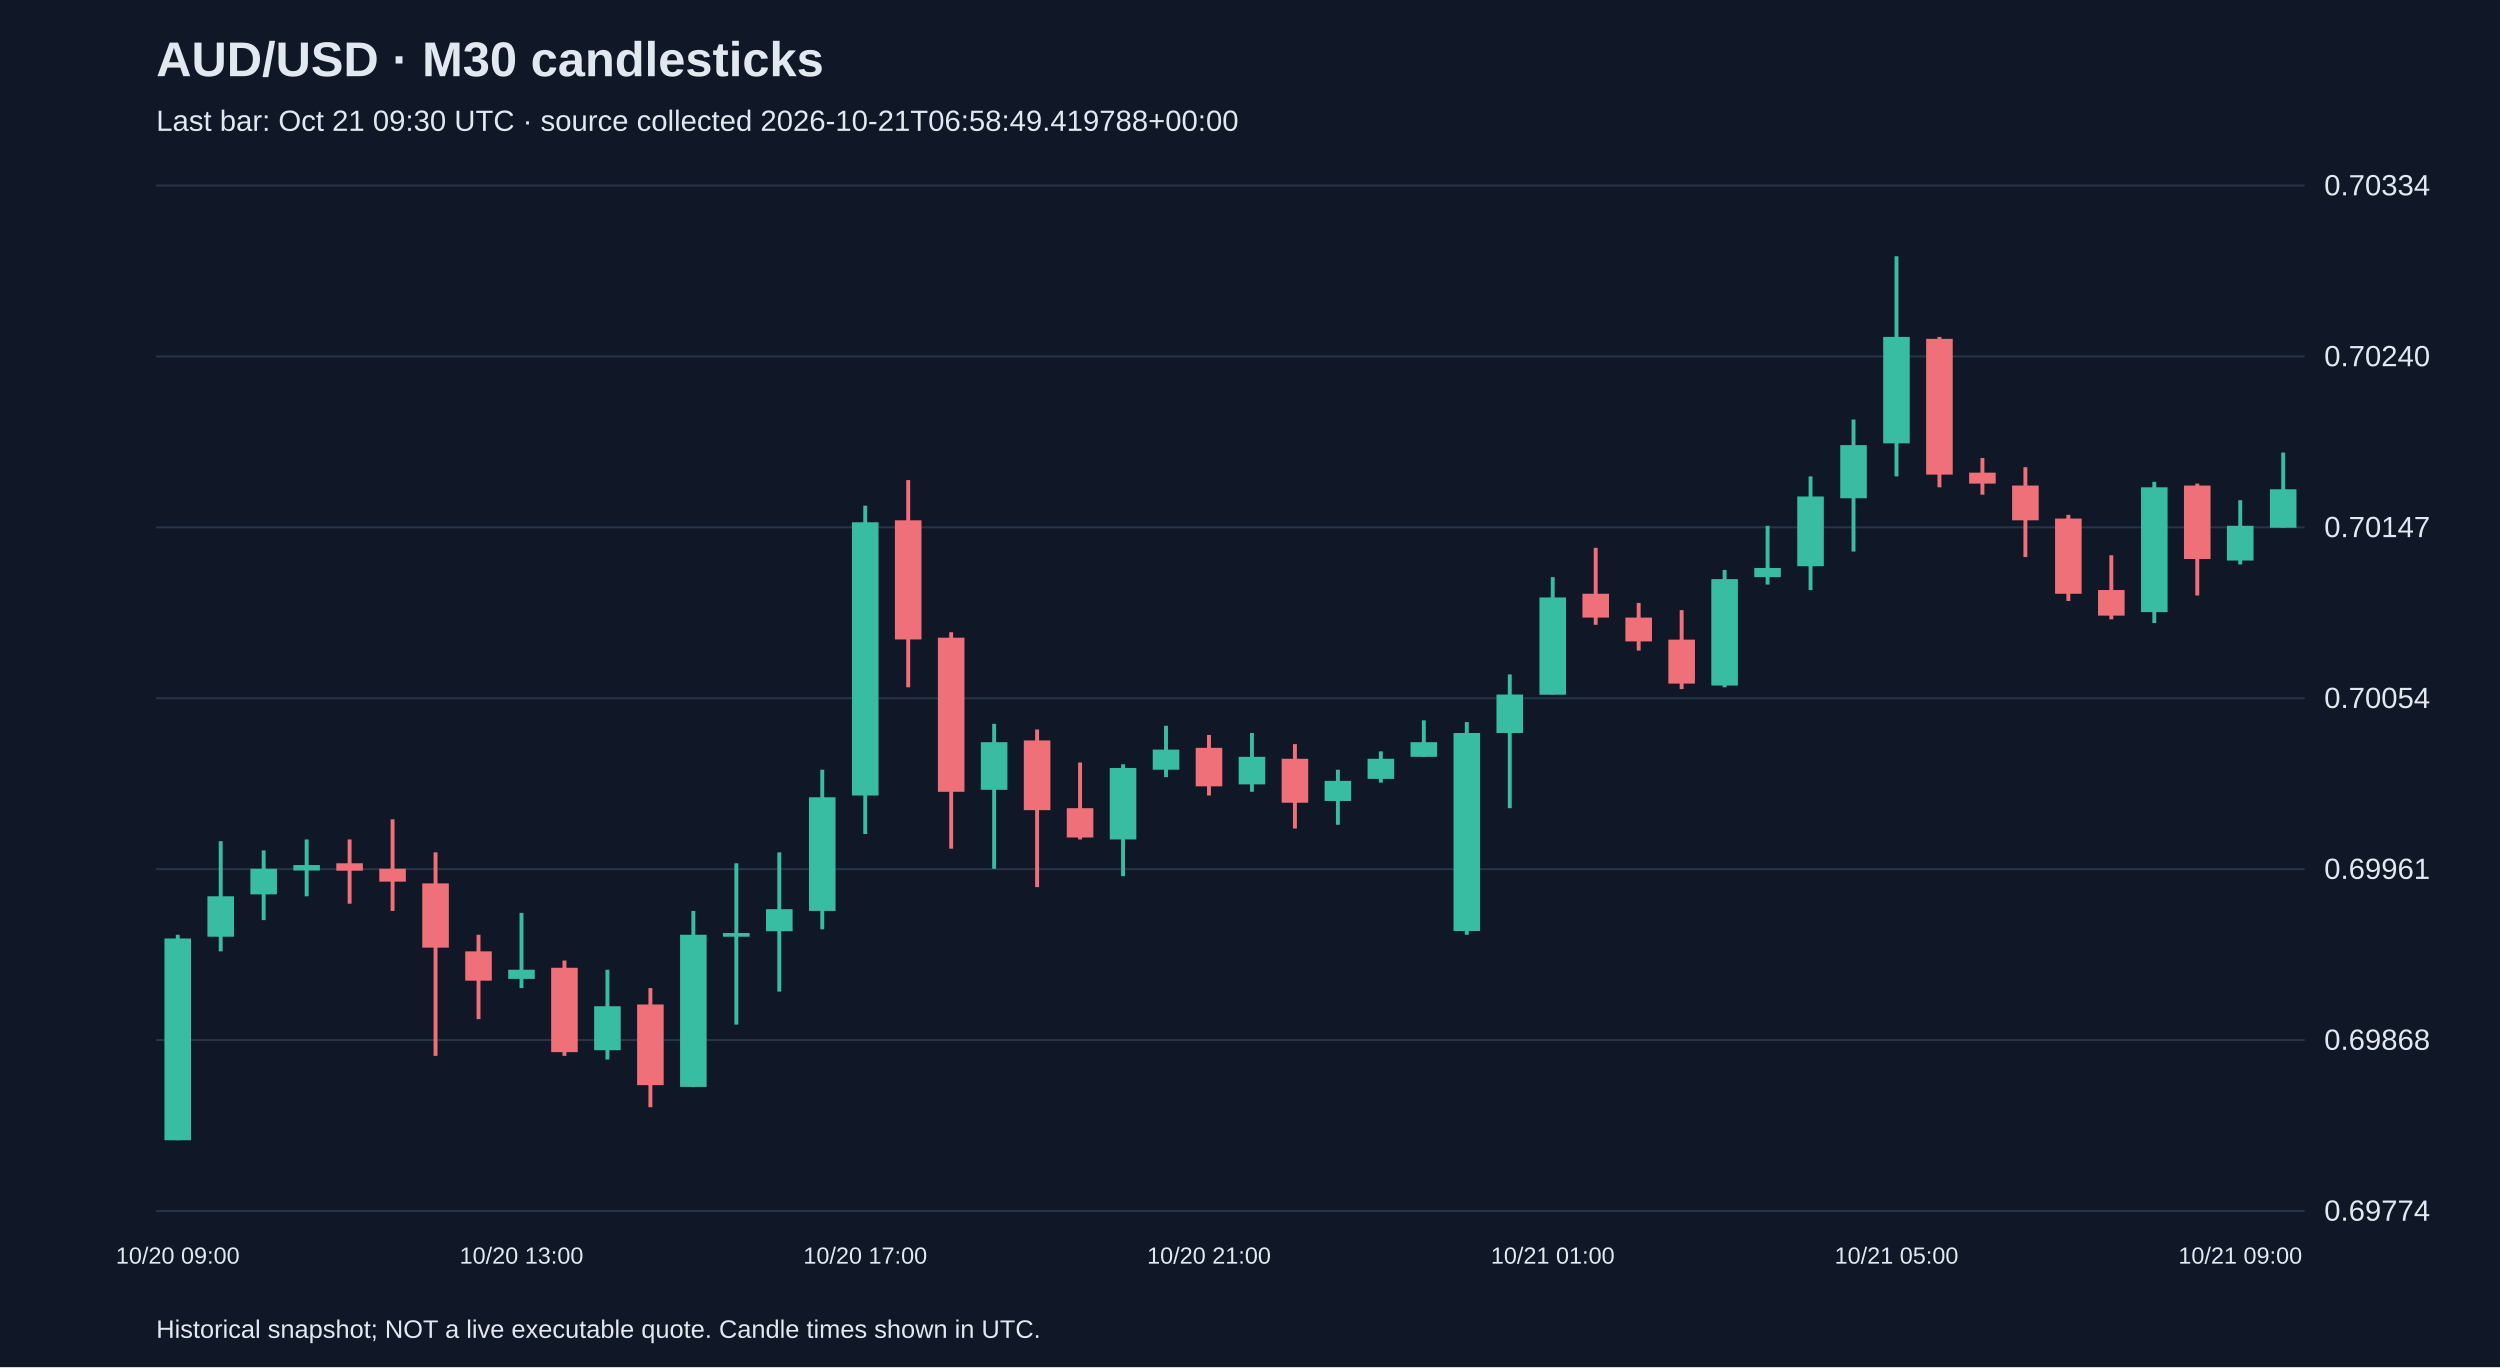
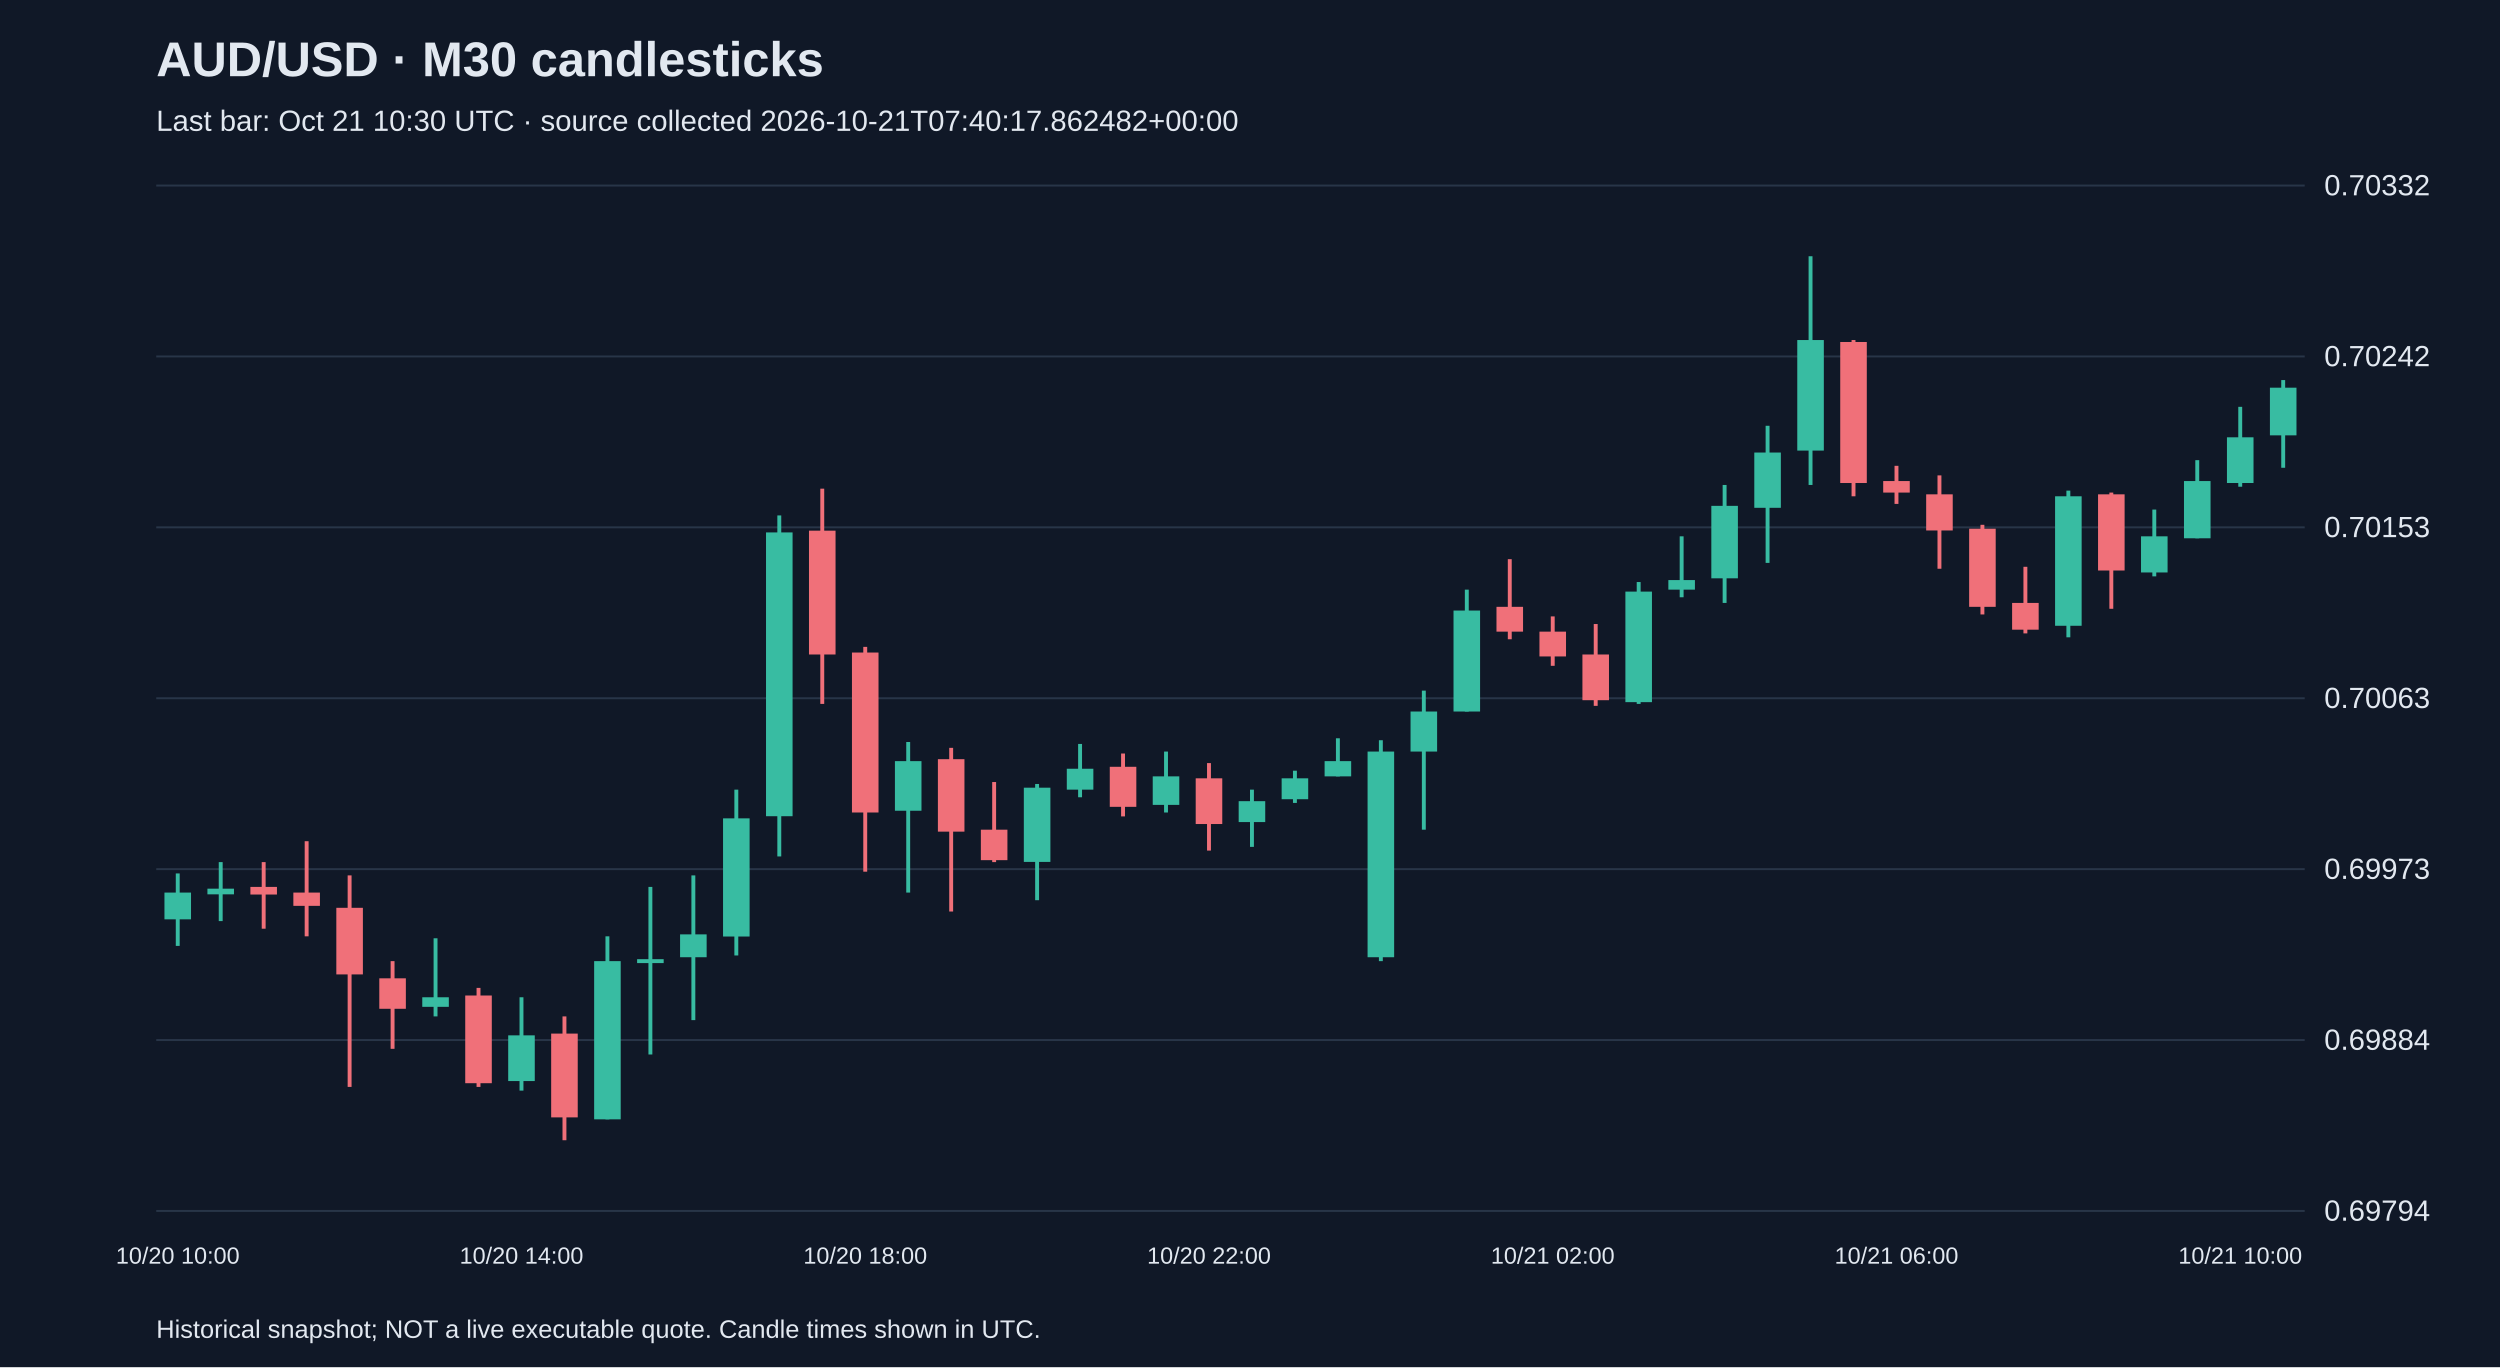
<svg xmlns="http://www.w3.org/2000/svg" viewBox="0 0 1280 700">
  <rect width="100%" height="100%" fill="#101827" />
  <style>text{font-family:Arial,sans-serif;fill:#e2e8f0}</style>
  <text x="80" y="39" font-size="25" font-weight="bold">AUD/USD · M30 candlesticks</text>
-   <text x="80" y="67" font-size="15" fill="#a6b1c5">Last bar: Oct 21 09:30 UTC · source collected 2026-10-21T06:58:49.419788+00:00</text>
+   <text x="80" y="67" font-size="15" fill="#a6b1c5">Last bar: Oct 21 10:30 UTC · source collected 2026-10-21T07:40:17.862482+00:00</text>
  <line x1="80" y1="620.0" x2="1180" y2="620.0" stroke="#283548" />
-   <text x="1190" y="625.0" font-size="15">0.69774</text>
+   <text x="1190" y="625.0" font-size="15">0.69794</text>
  <line x1="80" y1="532.5" x2="1180" y2="532.5" stroke="#283548" />
-   <text x="1190" y="537.5" font-size="15">0.69868</text>
+   <text x="1190" y="537.5" font-size="15">0.69884</text>
  <line x1="80" y1="445.0" x2="1180" y2="445.0" stroke="#283548" />
-   <text x="1190" y="450.0" font-size="15">0.69961</text>
+   <text x="1190" y="450.0" font-size="15">0.69973</text>
  <line x1="80" y1="357.5" x2="1180" y2="357.5" stroke="#283548" />
-   <text x="1190" y="362.5" font-size="15">0.70054</text>
+   <text x="1190" y="362.5" font-size="15">0.70063</text>
  <line x1="80" y1="270.0" x2="1180" y2="270.0" stroke="#283548" />
-   <text x="1190" y="275.0" font-size="15">0.70147</text>
+   <text x="1190" y="275.0" font-size="15">0.70153</text>
  <line x1="80" y1="182.5" x2="1180" y2="182.5" stroke="#283548" />
-   <text x="1190" y="187.5" font-size="15">0.70240</text>
+   <text x="1190" y="187.5" font-size="15">0.70242</text>
  <line x1="80" y1="95.0" x2="1180" y2="95.0" stroke="#283548" />
-   <text x="1190" y="100.0" font-size="15">0.70334</text>
-   <line x1="91.0" y1="478.6" x2="91.0" y2="583.8" stroke="#38bca2" stroke-width="2" />
-   <rect x="84.2" y="480.5" width="13.6" height="103.3" fill="#38bca2" />
-   <text x="91.0" y="647" text-anchor="middle" font-size="12">10/20 09:00</text>
-   <line x1="113.0" y1="430.7" x2="113.0" y2="487.1" stroke="#38bca2" stroke-width="2" />
-   <rect x="106.2" y="458.9" width="13.6" height="20.7" fill="#38bca2" />
-   <line x1="135.0" y1="435.4" x2="135.0" y2="471.1" stroke="#38bca2" stroke-width="2" />
-   <rect x="128.2" y="444.8" width="13.6" height="13.1" fill="#38bca2" />
-   <line x1="157.0" y1="429.8" x2="157.0" y2="458.9" stroke="#38bca2" stroke-width="2" />
-   <rect x="150.2" y="442.9" width="13.6" height="2.8" fill="#38bca2" />
-   <line x1="179.0" y1="429.8" x2="179.0" y2="462.7" stroke="#f07079" stroke-width="2" />
-   <rect x="172.2" y="442.0" width="13.6" height="3.8" fill="#f07079" />
-   <line x1="201.0" y1="419.5" x2="201.0" y2="466.4" stroke="#f07079" stroke-width="2" />
-   <rect x="194.2" y="444.8" width="13.6" height="6.6" fill="#f07079" />
-   <line x1="223.0" y1="436.4" x2="223.0" y2="540.6" stroke="#f07079" stroke-width="2" />
-   <rect x="216.2" y="452.3" width="13.6" height="32.9" fill="#f07079" />
-   <line x1="245.0" y1="478.6" x2="245.0" y2="521.8" stroke="#f07079" stroke-width="2" />
-   <rect x="238.2" y="487.1" width="13.6" height="15.0" fill="#f07079" />
-   <line x1="267.0" y1="467.4" x2="267.0" y2="505.9" stroke="#38bca2" stroke-width="2" />
-   <rect x="260.2" y="496.5" width="13.6" height="4.7" fill="#38bca2" />
-   <text x="267.0" y="647" text-anchor="middle" font-size="12">10/20 13:00</text>
-   <line x1="289.0" y1="491.8" x2="289.0" y2="540.6" stroke="#f07079" stroke-width="2" />
-   <rect x="282.2" y="495.5" width="13.6" height="43.2" fill="#f07079" />
-   <line x1="311.0" y1="496.5" x2="311.0" y2="542.5" stroke="#38bca2" stroke-width="2" />
-   <rect x="304.2" y="515.2" width="13.6" height="22.5" fill="#38bca2" />
-   <line x1="333.0" y1="505.9" x2="333.0" y2="566.9" stroke="#f07079" stroke-width="2" />
-   <rect x="326.2" y="514.3" width="13.6" height="41.3" fill="#f07079" />
-   <line x1="355.0" y1="466.4" x2="355.0" y2="556.6" stroke="#38bca2" stroke-width="2" />
-   <rect x="348.2" y="478.6" width="13.6" height="77.9" fill="#38bca2" />
-   <line x1="377.0" y1="442.0" x2="377.0" y2="524.6" stroke="#38bca2" stroke-width="2" />
-   <rect x="370.2" y="477.7" width="13.6" height="1.9" fill="#38bca2" />
-   <line x1="399.0" y1="436.4" x2="399.0" y2="507.7" stroke="#38bca2" stroke-width="2" />
-   <rect x="392.2" y="465.5" width="13.6" height="11.3" fill="#38bca2" />
-   <line x1="421.0" y1="394.1" x2="421.0" y2="475.8" stroke="#38bca2" stroke-width="2" />
-   <rect x="414.2" y="408.2" width="13.6" height="58.2" fill="#38bca2" />
-   <line x1="443.0" y1="258.9" x2="443.0" y2="427.0" stroke="#38bca2" stroke-width="2" />
-   <rect x="436.2" y="267.4" width="13.6" height="139.9" fill="#38bca2" />
-   <text x="443.0" y="647" text-anchor="middle" font-size="12">10/20 17:00</text>
-   <line x1="465.0" y1="245.8" x2="465.0" y2="351.9" stroke="#f07079" stroke-width="2" />
-   <rect x="458.2" y="266.4" width="13.6" height="61.0" fill="#f07079" />
-   <line x1="487.0" y1="323.7" x2="487.0" y2="434.5" stroke="#f07079" stroke-width="2" />
-   <rect x="480.2" y="326.5" width="13.6" height="78.9" fill="#f07079" />
-   <line x1="509.0" y1="370.6" x2="509.0" y2="444.8" stroke="#38bca2" stroke-width="2" />
-   <rect x="502.2" y="380.0" width="13.6" height="24.4" fill="#38bca2" />
-   <line x1="531.0" y1="373.5" x2="531.0" y2="454.2" stroke="#f07079" stroke-width="2" />
-   <rect x="524.2" y="379.1" width="13.6" height="35.7" fill="#f07079" />
-   <line x1="553.0" y1="390.4" x2="553.0" y2="429.8" stroke="#f07079" stroke-width="2" />
-   <rect x="546.2" y="413.8" width="13.6" height="15.0" fill="#f07079" />
-   <line x1="575.0" y1="391.3" x2="575.0" y2="448.6" stroke="#38bca2" stroke-width="2" />
-   <rect x="568.2" y="393.2" width="13.6" height="36.6" fill="#38bca2" />
-   <line x1="597.0" y1="371.6" x2="597.0" y2="397.9" stroke="#38bca2" stroke-width="2" />
-   <rect x="590.2" y="383.8" width="13.6" height="10.3" fill="#38bca2" />
-   <line x1="619.0" y1="376.3" x2="619.0" y2="407.3" stroke="#f07079" stroke-width="2" />
-   <rect x="612.2" y="382.9" width="13.6" height="19.7" fill="#f07079" />
-   <text x="619.0" y="647" text-anchor="middle" font-size="12">10/20 21:00</text>
-   <line x1="641.0" y1="375.3" x2="641.0" y2="405.4" stroke="#38bca2" stroke-width="2" />
-   <rect x="634.2" y="387.5" width="13.6" height="14.1" fill="#38bca2" />
-   <line x1="663.0" y1="381.0" x2="663.0" y2="424.2" stroke="#f07079" stroke-width="2" />
-   <rect x="656.2" y="388.5" width="13.6" height="22.5" fill="#f07079" />
-   <line x1="685.0" y1="394.1" x2="685.0" y2="422.3" stroke="#38bca2" stroke-width="2" />
-   <rect x="678.2" y="399.8" width="13.6" height="10.3" fill="#38bca2" />
-   <line x1="707.0" y1="384.7" x2="707.0" y2="400.7" stroke="#38bca2" stroke-width="2" />
-   <rect x="700.2" y="388.5" width="13.6" height="10.3" fill="#38bca2" />
-   <line x1="729.0" y1="368.8" x2="729.0" y2="387.5" stroke="#38bca2" stroke-width="2" />
-   <rect x="722.2" y="380.0" width="13.6" height="7.5" fill="#38bca2" />
-   <line x1="751.0" y1="369.7" x2="751.0" y2="478.6" stroke="#38bca2" stroke-width="2" />
-   <rect x="744.2" y="375.3" width="13.6" height="101.4" fill="#38bca2" />
-   <line x1="773.0" y1="345.3" x2="773.0" y2="413.8" stroke="#38bca2" stroke-width="2" />
-   <rect x="766.2" y="355.6" width="13.6" height="19.7" fill="#38bca2" />
-   <line x1="795.0" y1="295.5" x2="795.0" y2="355.6" stroke="#38bca2" stroke-width="2" />
-   <rect x="788.2" y="305.9" width="13.6" height="49.8" fill="#38bca2" />
-   <text x="795.0" y="647" text-anchor="middle" font-size="12">10/21 01:00</text>
-   <line x1="817.0" y1="280.5" x2="817.0" y2="319.9" stroke="#f07079" stroke-width="2" />
-   <rect x="810.2" y="304.0" width="13.6" height="12.2" fill="#f07079" />
-   <line x1="839.0" y1="308.7" x2="839.0" y2="333.1" stroke="#f07079" stroke-width="2" />
-   <rect x="832.2" y="316.2" width="13.6" height="12.2" fill="#f07079" />
-   <line x1="861.0" y1="312.4" x2="861.0" y2="352.8" stroke="#f07079" stroke-width="2" />
-   <rect x="854.2" y="327.5" width="13.6" height="22.5" fill="#f07079" />
-   <line x1="883.0" y1="291.8" x2="883.0" y2="351.9" stroke="#38bca2" stroke-width="2" />
-   <rect x="876.2" y="296.5" width="13.6" height="54.5" fill="#38bca2" />
-   <line x1="905.0" y1="269.2" x2="905.0" y2="299.3" stroke="#38bca2" stroke-width="2" />
-   <rect x="898.2" y="290.8" width="13.6" height="4.7" fill="#38bca2" />
-   <line x1="927.0" y1="243.9" x2="927.0" y2="302.1" stroke="#38bca2" stroke-width="2" />
-   <rect x="920.2" y="254.2" width="13.6" height="35.7" fill="#38bca2" />
-   <line x1="949.0" y1="214.8" x2="949.0" y2="282.4" stroke="#38bca2" stroke-width="2" />
-   <rect x="942.2" y="227.9" width="13.6" height="27.2" fill="#38bca2" />
-   <line x1="971.0" y1="131.2" x2="971.0" y2="243.9" stroke="#38bca2" stroke-width="2" />
-   <rect x="964.2" y="172.5" width="13.6" height="54.5" fill="#38bca2" />
-   <text x="971.0" y="647" text-anchor="middle" font-size="12">10/21 05:00</text>
-   <line x1="993.0" y1="172.5" x2="993.0" y2="249.5" stroke="#f07079" stroke-width="2" />
-   <rect x="986.2" y="173.5" width="13.6" height="69.5" fill="#f07079" />
-   <line x1="1015.0" y1="234.5" x2="1015.0" y2="253.3" stroke="#f07079" stroke-width="2" />
-   <rect x="1008.2" y="242.0" width="13.6" height="5.6" fill="#f07079" />
-   <line x1="1037.0" y1="239.2" x2="1037.0" y2="285.2" stroke="#f07079" stroke-width="2" />
-   <rect x="1030.2" y="248.6" width="13.6" height="17.8" fill="#f07079" />
-   <line x1="1059.0" y1="263.6" x2="1059.0" y2="307.7" stroke="#f07079" stroke-width="2" />
-   <rect x="1052.2" y="265.5" width="13.6" height="38.5" fill="#f07079" />
-   <line x1="1081.0" y1="284.3" x2="1081.0" y2="317.1" stroke="#f07079" stroke-width="2" />
-   <rect x="1074.2" y="302.1" width="13.6" height="13.1" fill="#f07079" />
-   <line x1="1103.0" y1="246.7" x2="1103.0" y2="319.0" stroke="#38bca2" stroke-width="2" />
-   <rect x="1096.2" y="249.5" width="13.6" height="63.9" fill="#38bca2" />
-   <line x1="1125.0" y1="247.6" x2="1125.0" y2="304.9" stroke="#f07079" stroke-width="2" />
-   <rect x="1118.2" y="248.6" width="13.6" height="37.6" fill="#f07079" />
-   <line x1="1147.0" y1="256.1" x2="1147.0" y2="289.0" stroke="#38bca2" stroke-width="2" />
-   <rect x="1140.2" y="269.2" width="13.6" height="17.8" fill="#38bca2" />
-   <text x="1147.0" y="647" text-anchor="middle" font-size="12">10/21 09:00</text>
-   <line x1="1169.0" y1="231.7" x2="1169.0" y2="270.2" stroke="#38bca2" stroke-width="2" />
-   <rect x="1162.2" y="250.5" width="13.6" height="19.7" fill="#38bca2" />
+   <text x="1190" y="100.0" font-size="15">0.70332</text>
+   <line x1="91.0" y1="447.2" x2="91.0" y2="484.3" stroke="#38bca2" stroke-width="2" />
+   <rect x="84.2" y="457.0" width="13.6" height="13.7" fill="#38bca2" />
+   <text x="91.0" y="647" text-anchor="middle" font-size="12">10/20 10:00</text>
+   <line x1="113.0" y1="441.4" x2="113.0" y2="471.6" stroke="#38bca2" stroke-width="2" />
+   <rect x="106.2" y="455.0" width="13.6" height="2.9" fill="#38bca2" />
+   <line x1="135.0" y1="441.4" x2="135.0" y2="475.5" stroke="#f07079" stroke-width="2" />
+   <rect x="128.2" y="454.1" width="13.6" height="3.9" fill="#f07079" />
+   <line x1="157.0" y1="430.7" x2="157.0" y2="479.4" stroke="#f07079" stroke-width="2" />
+   <rect x="150.2" y="457.0" width="13.6" height="6.8" fill="#f07079" />
+   <line x1="179.0" y1="448.2" x2="179.0" y2="556.5" stroke="#f07079" stroke-width="2" />
+   <rect x="172.2" y="464.8" width="13.6" height="34.1" fill="#f07079" />
+   <line x1="201.0" y1="492.1" x2="201.0" y2="537.0" stroke="#f07079" stroke-width="2" />
+   <rect x="194.2" y="500.9" width="13.6" height="15.6" fill="#f07079" />
+   <line x1="223.0" y1="480.4" x2="223.0" y2="520.4" stroke="#38bca2" stroke-width="2" />
+   <rect x="216.2" y="510.6" width="13.6" height="4.9" fill="#38bca2" />
+   <line x1="245.0" y1="505.8" x2="245.0" y2="556.5" stroke="#f07079" stroke-width="2" />
+   <rect x="238.2" y="509.7" width="13.6" height="44.9" fill="#f07079" />
+   <line x1="267.0" y1="510.6" x2="267.0" y2="558.4" stroke="#38bca2" stroke-width="2" />
+   <rect x="260.2" y="530.1" width="13.6" height="23.4" fill="#38bca2" />
+   <text x="267.0" y="647" text-anchor="middle" font-size="12">10/20 14:00</text>
+   <line x1="289.0" y1="520.4" x2="289.0" y2="583.8" stroke="#f07079" stroke-width="2" />
+   <rect x="282.2" y="529.2" width="13.6" height="42.9" fill="#f07079" />
+   <line x1="311.0" y1="479.4" x2="311.0" y2="573.1" stroke="#38bca2" stroke-width="2" />
+   <rect x="304.2" y="492.1" width="13.6" height="81.0" fill="#38bca2" />
+   <line x1="333.0" y1="454.1" x2="333.0" y2="539.9" stroke="#38bca2" stroke-width="2" />
+   <rect x="326.2" y="491.1" width="13.6" height="2.0" fill="#38bca2" />
+   <line x1="355.0" y1="448.2" x2="355.0" y2="522.3" stroke="#38bca2" stroke-width="2" />
+   <rect x="348.2" y="478.4" width="13.6" height="11.7" fill="#38bca2" />
+   <line x1="377.0" y1="404.3" x2="377.0" y2="489.2" stroke="#38bca2" stroke-width="2" />
+   <rect x="370.2" y="419.0" width="13.6" height="60.5" fill="#38bca2" />
+   <line x1="399.0" y1="263.9" x2="399.0" y2="438.5" stroke="#38bca2" stroke-width="2" />
+   <rect x="392.2" y="272.6" width="13.6" height="145.3" fill="#38bca2" />
+   <line x1="421.0" y1="250.2" x2="421.0" y2="360.4" stroke="#f07079" stroke-width="2" />
+   <rect x="414.2" y="271.7" width="13.6" height="63.4" fill="#f07079" />
+   <line x1="443.0" y1="331.2" x2="443.0" y2="446.3" stroke="#f07079" stroke-width="2" />
+   <rect x="436.2" y="334.1" width="13.6" height="81.9" fill="#f07079" />
+   <text x="443.0" y="647" text-anchor="middle" font-size="12">10/20 18:00</text>
+   <line x1="465.0" y1="379.9" x2="465.0" y2="457.0" stroke="#38bca2" stroke-width="2" />
+   <rect x="458.2" y="389.7" width="13.6" height="25.4" fill="#38bca2" />
+   <line x1="487.0" y1="382.9" x2="487.0" y2="466.7" stroke="#f07079" stroke-width="2" />
+   <rect x="480.2" y="388.7" width="13.6" height="37.1" fill="#f07079" />
+   <line x1="509.0" y1="400.4" x2="509.0" y2="441.4" stroke="#f07079" stroke-width="2" />
+   <rect x="502.2" y="424.8" width="13.6" height="15.6" fill="#f07079" />
+   <line x1="531.0" y1="401.4" x2="531.0" y2="460.9" stroke="#38bca2" stroke-width="2" />
+   <rect x="524.2" y="403.3" width="13.6" height="38.0" fill="#38bca2" />
+   <line x1="553.0" y1="380.9" x2="553.0" y2="408.2" stroke="#38bca2" stroke-width="2" />
+   <rect x="546.2" y="393.6" width="13.6" height="10.7" fill="#38bca2" />
+   <line x1="575.0" y1="385.8" x2="575.0" y2="418.0" stroke="#f07079" stroke-width="2" />
+   <rect x="568.2" y="392.6" width="13.6" height="20.5" fill="#f07079" />
+   <line x1="597.0" y1="384.8" x2="597.0" y2="416.0" stroke="#38bca2" stroke-width="2" />
+   <rect x="590.2" y="397.5" width="13.6" height="14.6" fill="#38bca2" />
+   <line x1="619.0" y1="390.7" x2="619.0" y2="435.5" stroke="#f07079" stroke-width="2" />
+   <rect x="612.2" y="398.5" width="13.6" height="23.4" fill="#f07079" />
+   <text x="619.0" y="647" text-anchor="middle" font-size="12">10/20 22:00</text>
+   <line x1="641.0" y1="404.3" x2="641.0" y2="433.6" stroke="#38bca2" stroke-width="2" />
+   <rect x="634.2" y="410.2" width="13.6" height="10.7" fill="#38bca2" />
+   <line x1="663.0" y1="394.6" x2="663.0" y2="411.1" stroke="#38bca2" stroke-width="2" />
+   <rect x="656.2" y="398.5" width="13.6" height="10.7" fill="#38bca2" />
+   <line x1="685.0" y1="378.0" x2="685.0" y2="397.5" stroke="#38bca2" stroke-width="2" />
+   <rect x="678.2" y="389.7" width="13.6" height="7.8" fill="#38bca2" />
+   <line x1="707.0" y1="379.0" x2="707.0" y2="492.1" stroke="#38bca2" stroke-width="2" />
+   <rect x="700.2" y="384.8" width="13.6" height="105.3" fill="#38bca2" />
+   <line x1="729.0" y1="353.6" x2="729.0" y2="424.8" stroke="#38bca2" stroke-width="2" />
+   <rect x="722.2" y="364.3" width="13.6" height="20.5" fill="#38bca2" />
+   <line x1="751.0" y1="301.9" x2="751.0" y2="364.3" stroke="#38bca2" stroke-width="2" />
+   <rect x="744.2" y="312.6" width="13.6" height="51.7" fill="#38bca2" />
+   <line x1="773.0" y1="286.3" x2="773.0" y2="327.3" stroke="#f07079" stroke-width="2" />
+   <rect x="766.2" y="310.7" width="13.6" height="12.7" fill="#f07079" />
+   <line x1="795.0" y1="315.6" x2="795.0" y2="340.9" stroke="#f07079" stroke-width="2" />
+   <rect x="788.2" y="323.4" width="13.6" height="12.7" fill="#f07079" />
+   <text x="795.0" y="647" text-anchor="middle" font-size="12">10/21 02:00</text>
+   <line x1="817.0" y1="319.5" x2="817.0" y2="361.4" stroke="#f07079" stroke-width="2" />
+   <rect x="810.2" y="335.1" width="13.6" height="23.4" fill="#f07079" />
+   <line x1="839.0" y1="298.0" x2="839.0" y2="360.4" stroke="#38bca2" stroke-width="2" />
+   <rect x="832.2" y="302.9" width="13.6" height="56.6" fill="#38bca2" />
+   <line x1="861.0" y1="274.6" x2="861.0" y2="305.8" stroke="#38bca2" stroke-width="2" />
+   <rect x="854.2" y="297.0" width="13.6" height="4.9" fill="#38bca2" />
+   <line x1="883.0" y1="248.3" x2="883.0" y2="308.7" stroke="#38bca2" stroke-width="2" />
+   <rect x="876.2" y="259.0" width="13.6" height="37.1" fill="#38bca2" />
+   <line x1="905.0" y1="218.0" x2="905.0" y2="288.2" stroke="#38bca2" stroke-width="2" />
+   <rect x="898.2" y="231.7" width="13.6" height="28.3" fill="#38bca2" />
+   <line x1="927.0" y1="131.2" x2="927.0" y2="248.3" stroke="#38bca2" stroke-width="2" />
+   <rect x="920.2" y="174.1" width="13.6" height="56.6" fill="#38bca2" />
+   <line x1="949.0" y1="174.1" x2="949.0" y2="254.1" stroke="#f07079" stroke-width="2" />
+   <rect x="942.2" y="175.1" width="13.6" height="72.2" fill="#f07079" />
+   <line x1="971.0" y1="238.5" x2="971.0" y2="258.0" stroke="#f07079" stroke-width="2" />
+   <rect x="964.2" y="246.3" width="13.6" height="5.9" fill="#f07079" />
+   <text x="971.0" y="647" text-anchor="middle" font-size="12">10/21 06:00</text>
+   <line x1="993.0" y1="243.4" x2="993.0" y2="291.2" stroke="#f07079" stroke-width="2" />
+   <rect x="986.2" y="253.1" width="13.6" height="18.5" fill="#f07079" />
+   <line x1="1015.0" y1="268.7" x2="1015.0" y2="314.6" stroke="#f07079" stroke-width="2" />
+   <rect x="1008.2" y="270.7" width="13.6" height="40.0" fill="#f07079" />
+   <line x1="1037.0" y1="290.2" x2="1037.0" y2="324.3" stroke="#f07079" stroke-width="2" />
+   <rect x="1030.2" y="308.7" width="13.6" height="13.7" fill="#f07079" />
+   <line x1="1059.0" y1="251.2" x2="1059.0" y2="326.3" stroke="#38bca2" stroke-width="2" />
+   <rect x="1052.2" y="254.1" width="13.6" height="66.3" fill="#38bca2" />
+   <line x1="1081.0" y1="252.2" x2="1081.0" y2="311.7" stroke="#f07079" stroke-width="2" />
+   <rect x="1074.2" y="253.1" width="13.6" height="39.0" fill="#f07079" />
+   <line x1="1103.0" y1="260.9" x2="1103.0" y2="295.1" stroke="#38bca2" stroke-width="2" />
+   <rect x="1096.2" y="274.6" width="13.6" height="18.5" fill="#38bca2" />
+   <line x1="1125.0" y1="235.6" x2="1125.0" y2="275.6" stroke="#38bca2" stroke-width="2" />
+   <rect x="1118.2" y="246.3" width="13.6" height="29.3" fill="#38bca2" />
+   <line x1="1147.0" y1="208.3" x2="1147.0" y2="249.2" stroke="#38bca2" stroke-width="2" />
+   <rect x="1140.2" y="223.9" width="13.6" height="23.4" fill="#38bca2" />
+   <text x="1147.0" y="647" text-anchor="middle" font-size="12">10/21 10:00</text>
+   <line x1="1169.0" y1="194.6" x2="1169.0" y2="239.5" stroke="#38bca2" stroke-width="2" />
+   <rect x="1162.2" y="198.5" width="13.6" height="24.4" fill="#38bca2" />
  <text x="80" y="685" font-size="13">Historical snapshot; NOT a live executable quote. Candle times shown in UTC.</text>
</svg>
